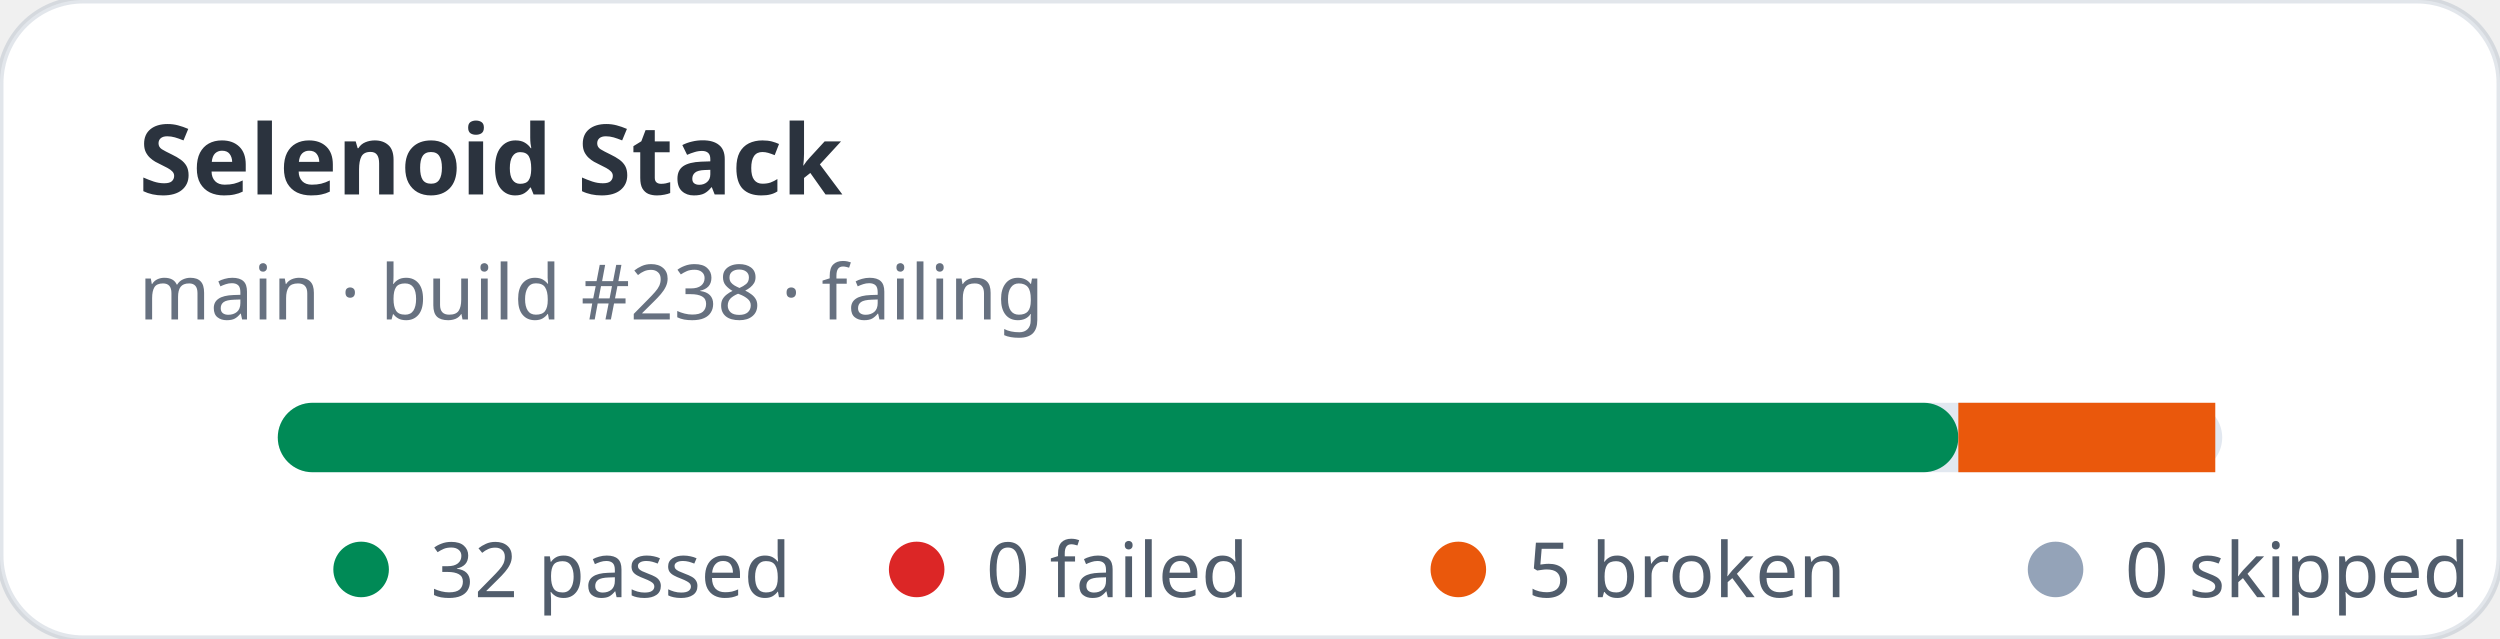
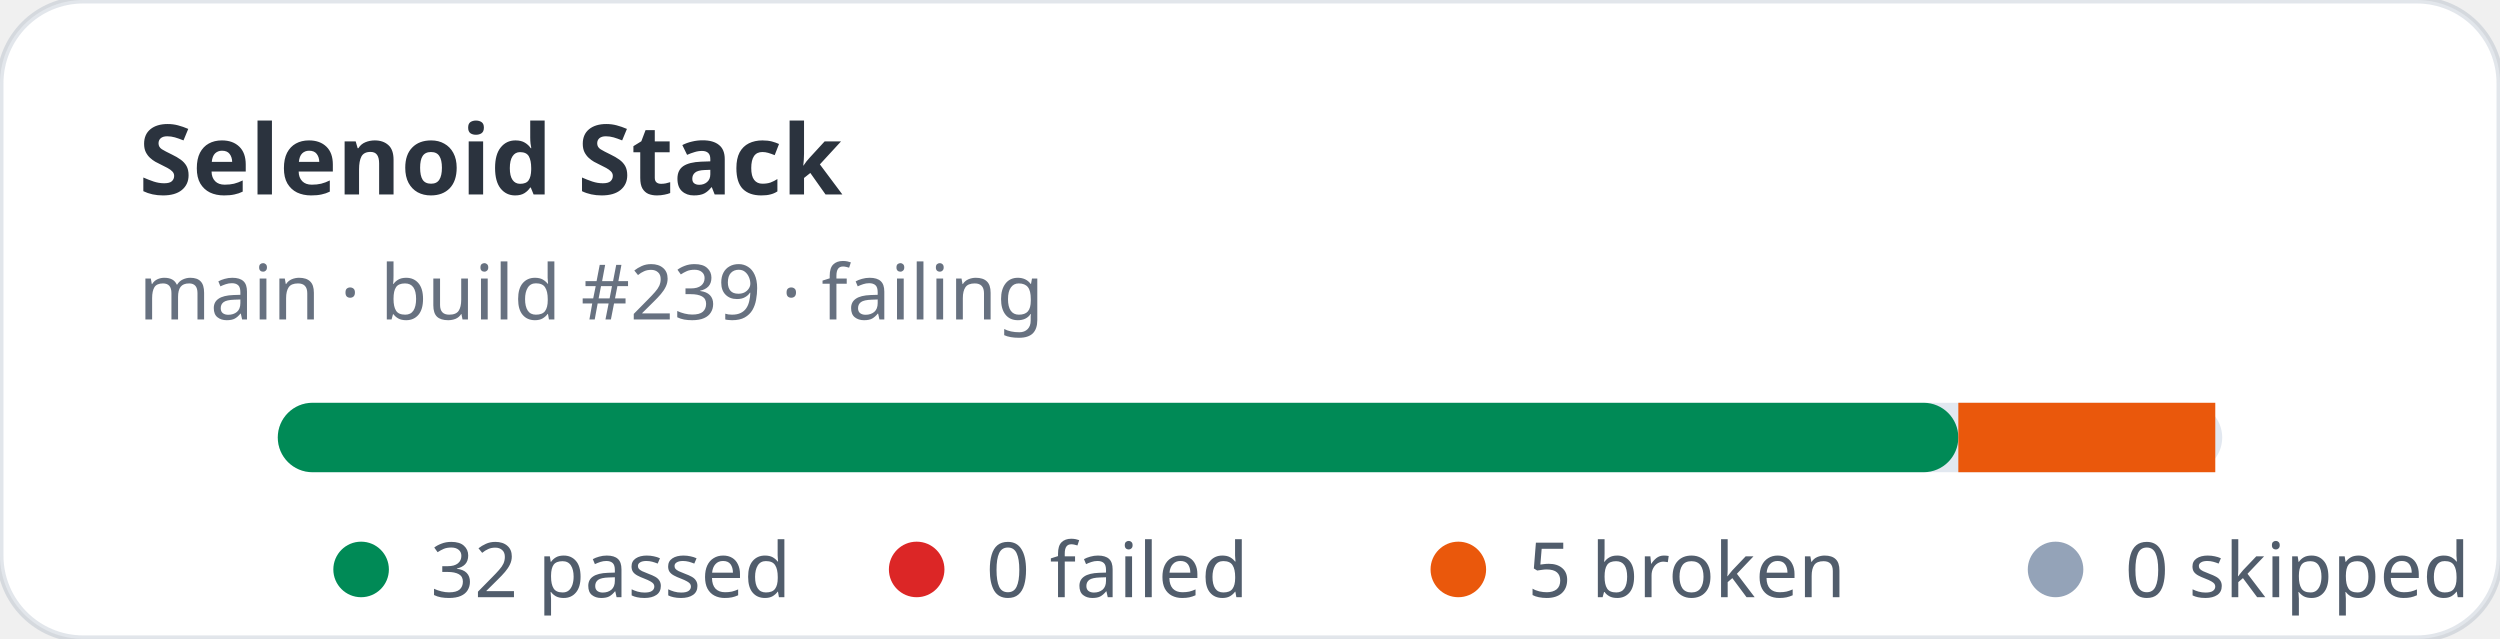
<svg xmlns="http://www.w3.org/2000/svg" width="360" height="92" viewBox="0 0 360 92" role="img" aria-label="Selenoid Stack stats: 32 passed, 0 failed">
  <rect width="360" height="92" rx="12" fill="#ffffff" stroke="rgba(11,48,86,0.12)" />
  <text x="20" y="28" fill="rgba(1,10,24,0.83)" font-family="ui-sans-serif,system-ui,sans-serif" font-size="14" font-weight="700">Selenoid Stack</text>
-   <text x="20" y="46" fill="rgba(2,19,44,0.6)" font-family="ui-sans-serif,system-ui,sans-serif" font-size="11">main · build #238 · failing</text>
+   <text x="20" y="46" fill="rgba(2,19,44,0.6)" font-family="ui-sans-serif,system-ui,sans-serif" font-size="11">main · build #239 · failing</text>
  <rect x="40" y="58" width="280" height="10" rx="5" fill="#e2e8f0" />
  <rect x="40" y="58" width="242" height="10" rx="5" fill="#008a56" />
  <rect x="282" y="58" width="37" height="10" fill="#ea580c" />
  <g font-family="ui-sans-serif,system-ui,sans-serif" font-size="11" fill="rgba(1,18,40,0.68)">
    <circle cx="52" cy="82" r="4" fill="#008a56" />
    <text x="62" y="86">32 passed</text>
    <circle cx="132" cy="82" r="4" fill="#dc2626" />
    <text x="142" y="86">0 failed</text>
    <circle cx="210" cy="82" r="4" fill="#ea580c" />
    <text x="220" y="86">5 broken</text>
    <circle cx="296" cy="82" r="4" fill="#94a3b8" />
    <text x="306" y="86">0 skipped</text>
  </g>
</svg>
